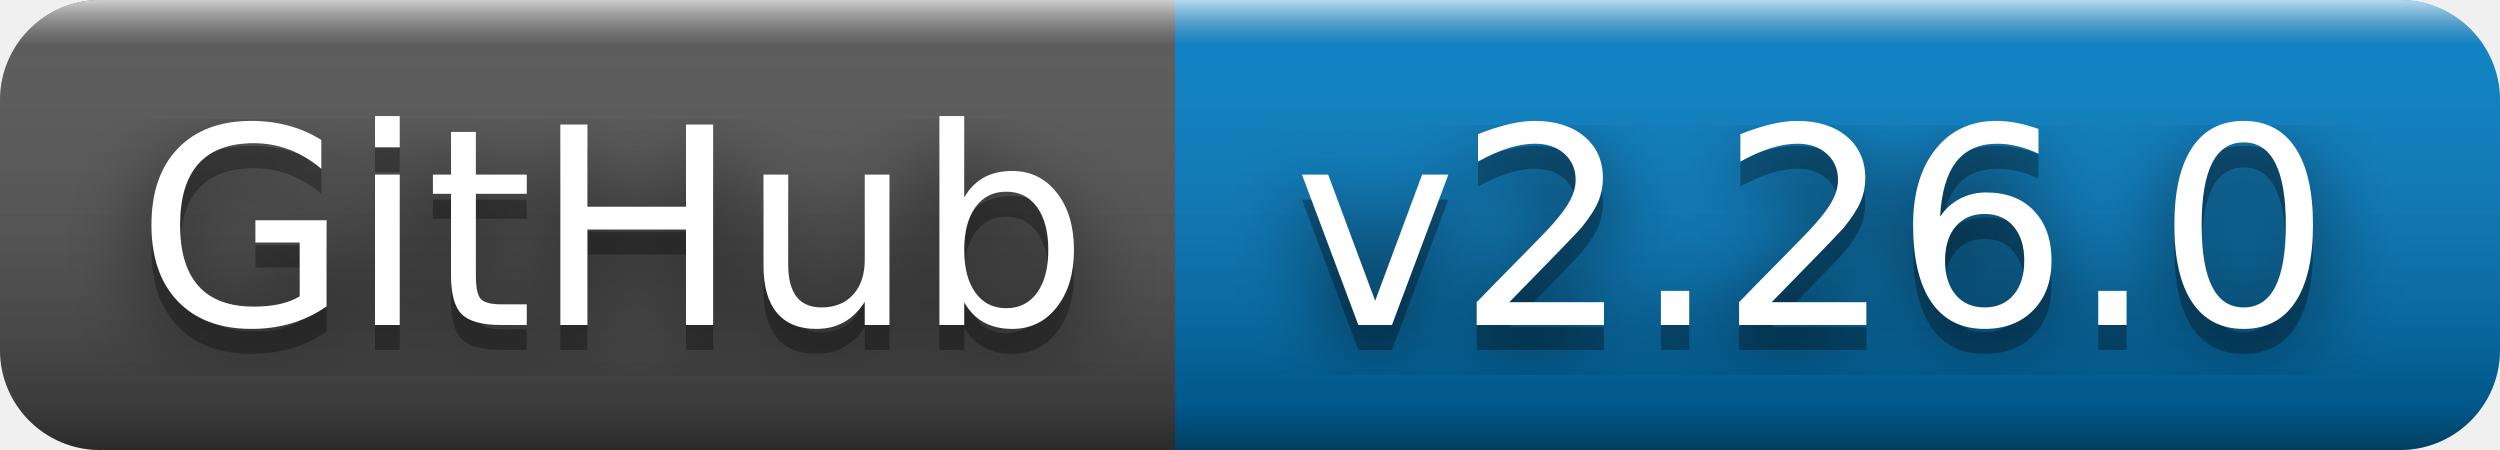
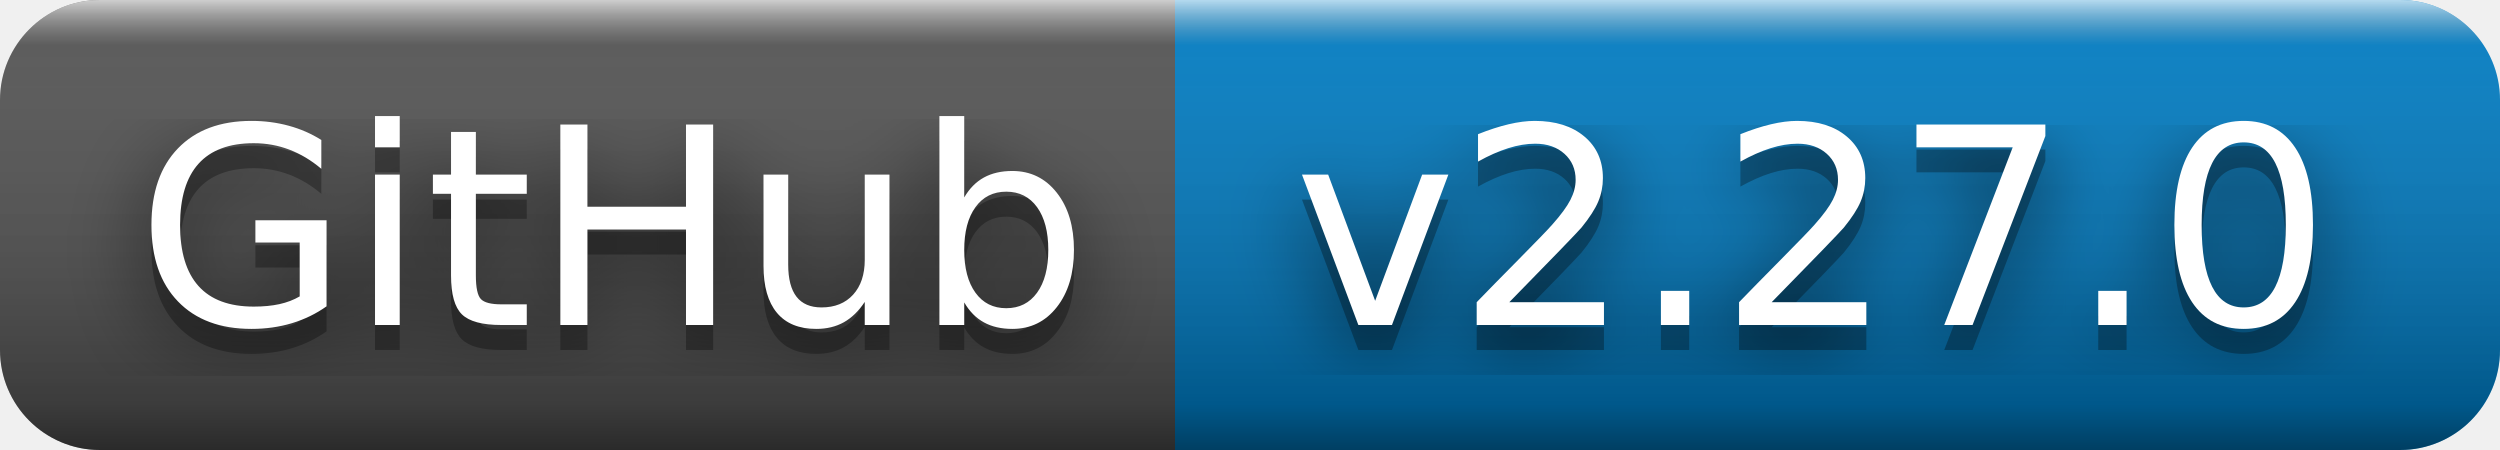
- <svg xmlns="http://www.w3.org/2000/svg" width="100" height="18" role="img" aria-label="GitHub: v2.26.0">
+ <svg xmlns="http://www.w3.org/2000/svg" width="100" height="18" role="img" aria-label="GitHub: v2.27.0">
  <filter id="blur">
    <feGaussianBlur stdDeviation="16" />
  </filter>
  <linearGradient id="s" x2="0" y2="100%">
    <stop offset="0" stop-color="#fff" stop-opacity=".7" />
    <stop offset=".1" stop-color="#aaa" stop-opacity=".1" />
    <stop offset=".9" stop-color="#000" stop-opacity=".3" />
    <stop offset="1" stop-color="#000" stop-opacity=".5" />
  </linearGradient>
  <clipPath id="r">
    <rect width="100" height="18" rx="4" />
  </clipPath>
  <g clip-path="url(#r)">
    <rect width="47" height="18" fill="#555" />
    <rect x="47" width="53" height="18" fill="#007ec6" />
    <rect width="100" height="18" fill="url(#s)" />
  </g>
  <g fill="#fff" text-anchor="middle" font-family="Verdana,Geneva,DejaVu Sans,sans-serif" text-rendering="geometricPrecision" font-size="110">
    <g transform="scale(.1)">
      <g aria-hidden="true" fill="#010101">
        <text x="245" y="140" fill-opacity=".8" filter="url(#blur)" textLength="370">GitHub</text>
        <text x="245" y="140" fill-opacity=".3" textLength="370">GitHub</text>
      </g>
      <text x="245" y="130" textLength="370">GitHub</text>
    </g>
    <g transform="scale(.1)">
      <g aria-hidden="true" fill="#010101">
-         <text x="725" y="140" fill-opacity=".8" filter="url(#blur)" textLength="430">v2.26.0</text>
-         <text x="725" y="140" fill-opacity=".3" textLength="430">v2.26.0</text>
+         <text x="725" y="140" fill-opacity=".8" filter="url(#blur)" textLength="430">v2.27.0</text>
+         <text x="725" y="140" fill-opacity=".3" textLength="430">v2.27.0</text>
      </g>
-       <text x="725" y="130" textLength="430">v2.26.0</text>
+       <text x="725" y="130" textLength="430">v2.27.0</text>
    </g>
  </g>
</svg>
